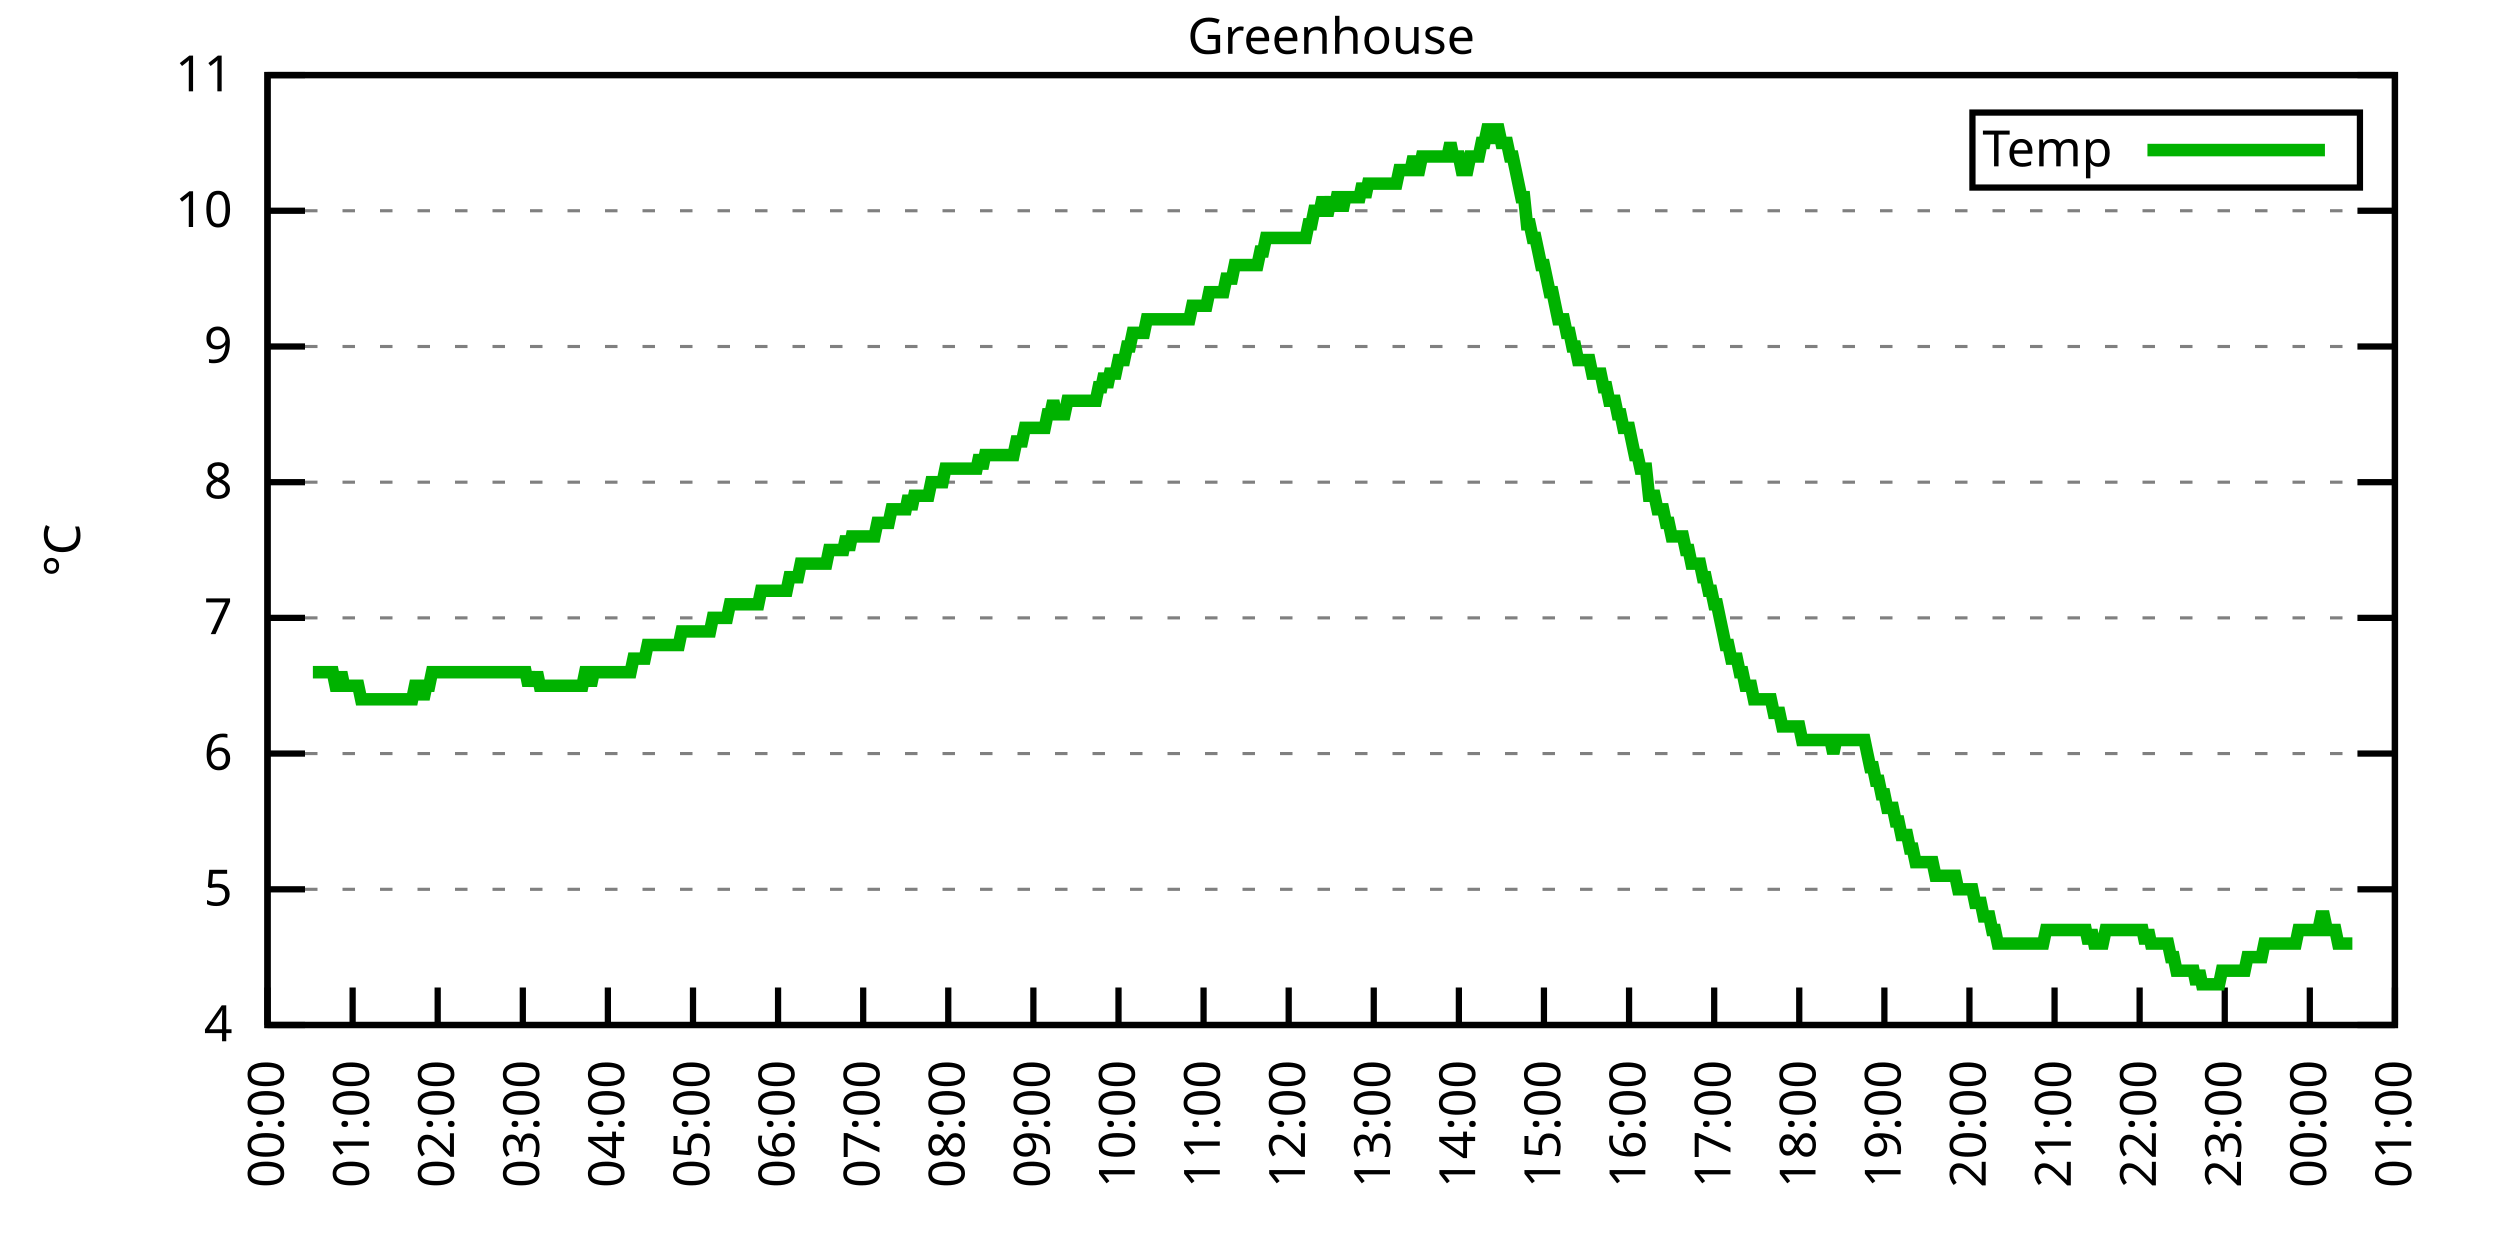
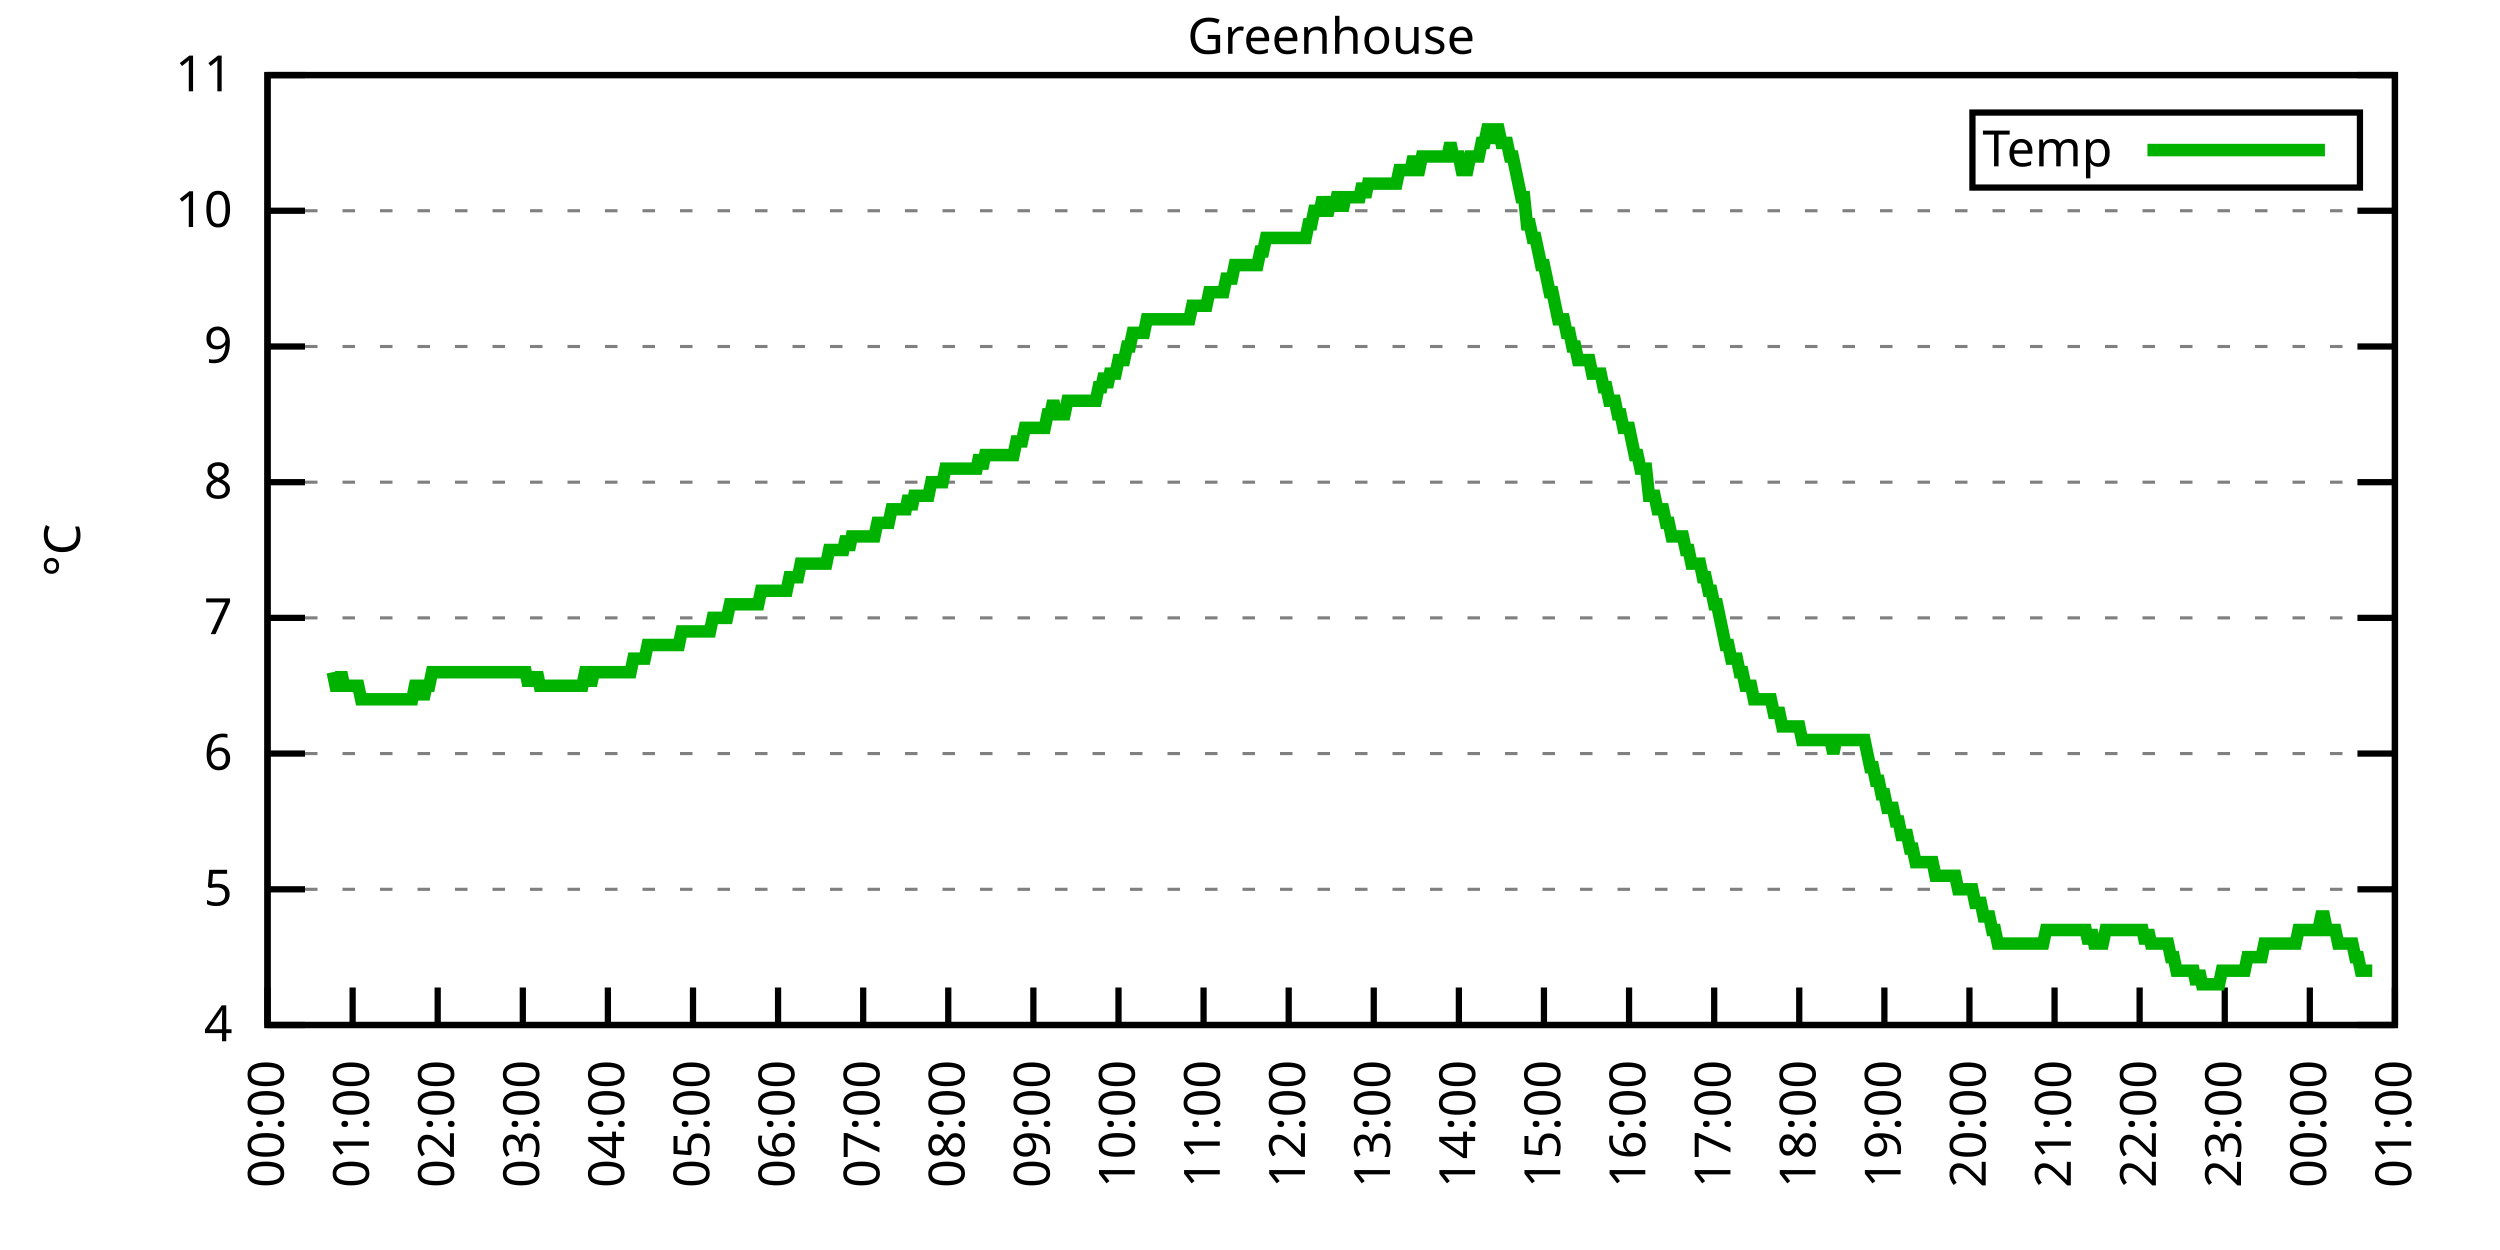
<svg xmlns="http://www.w3.org/2000/svg" xmlns:xlink="http://www.w3.org/1999/xlink" width="400" height="200" viewBox="0 0 400 200">
  <g id="gnuplot_canvas">
    <rect x="0" y="0" width="400" height="200" fill="none" />
    <defs>
      <circle id="gpDot" r="0.5" stroke-width="0.5" stroke="currentColor" />
      <path id="gpPt0" stroke-width="0.333" stroke="currentColor" d="M-1,0 h2 M0,-1 v2" />
      <path id="gpPt1" stroke-width="0.333" stroke="currentColor" d="M-1,-1 L1,1 M1,-1 L-1,1" />
      <path id="gpPt2" stroke-width="0.333" stroke="currentColor" d="M-1,0 L1,0 M0,-1 L0,1 M-1,-1 L1,1 M-1,1 L1,-1" />
      <rect id="gpPt3" stroke-width="0.333" stroke="currentColor" x="-1" y="-1" width="2" height="2" />
      <rect id="gpPt4" stroke-width="0.333" stroke="currentColor" fill="currentColor" x="-1" y="-1" width="2" height="2" />
      <circle id="gpPt5" stroke-width="0.333" stroke="currentColor" cx="0" cy="0" r="1" />
      <use xlink:href="#gpPt5" id="gpPt6" fill="currentColor" stroke="none" />
      <path id="gpPt7" stroke-width="0.333" stroke="currentColor" d="M0,-1.33 L-1.33,0.67 L1.33,0.67 z" />
      <use xlink:href="#gpPt7" id="gpPt8" fill="currentColor" stroke="none" />
      <use xlink:href="#gpPt7" id="gpPt9" stroke="currentColor" transform="rotate(180)" />
      <use xlink:href="#gpPt9" id="gpPt10" fill="currentColor" stroke="none" />
      <use xlink:href="#gpPt3" id="gpPt11" stroke="currentColor" transform="rotate(45)" />
      <use xlink:href="#gpPt11" id="gpPt12" fill="currentColor" stroke="none" />
      <path id="gpPt13" stroke-width="0.333" stroke="currentColor" d="M0,1.330 L1.265,0.411 L0.782,-1.067 L-0.782,-1.076 L-1.265,0.411 z" />
      <use xlink:href="#gpPt13" id="gpPt14" fill="currentColor" stroke="none" />
      <filter id="textbox" filterUnits="objectBoundingBox" x="0" y="0" height="1" width="1">
        <feFlood flood-color="white" flood-opacity="1" result="bgnd" />
        <feComposite in="SourceGraphic" in2="bgnd" operator="atop" />
      </filter>
      <filter id="greybox" filterUnits="objectBoundingBox" x="0" y="0" height="1" width="1">
        <feFlood flood-color="lightgrey" flood-opacity="1" result="grey" />
        <feComposite in="SourceGraphic" in2="grey" operator="atop" />
      </filter>
    </defs>
    <g fill="none" color="white" stroke="currentColor" stroke-width="1.00" stroke-linecap="butt" stroke-linejoin="miter">
</g>
    <g fill="none" color="black" stroke="currentColor" stroke-width="1.00" stroke-linecap="butt" stroke-linejoin="miter">
      <g stroke="none" shape-rendering="crispEdges">
        <polygon fill="rgb(255, 255, 255)" points="42.80,164.00 383.18,164.00 383.18,12.02 42.80,12.02 " />
      </g>
    </g>
    <g fill="none" color="black" stroke="currentColor" stroke-width="1.00" stroke-linecap="butt" stroke-linejoin="miter">
</g>
    <g fill="none" color="black" stroke="black" stroke-width="0.50" stroke-linecap="butt" stroke-linejoin="miter">
</g>
    <g fill="none" color="gray" stroke="currentColor" stroke-width="0.50" stroke-linecap="butt" stroke-linejoin="miter">
      <path stroke="gray" stroke-dasharray="2,4" class="gridline" d="M42.80,164.00 L383.19,164.00  " />
    </g>
    <g fill="none" color="gray" stroke="gray" stroke-width="1.00" stroke-linecap="butt" stroke-linejoin="miter">
</g>
    <g fill="none" color="black" stroke="currentColor" stroke-width="1.00" stroke-linecap="butt" stroke-linejoin="miter">
      <path stroke="black" d="M42.80,164.00 L48.80,164.00 M383.19,164.00 L377.19,164.00  " />
      <g transform="translate(37.20,166.60)" stroke="none" fill="black" font-family="Sans" font-size="8.00" text-anchor="end">
        <text>
          <tspan font-family="Sans"> 4</tspan>
        </text>
      </g>
    </g>
    <g fill="none" color="black" stroke="currentColor" stroke-width="1.00" stroke-linecap="butt" stroke-linejoin="miter">
</g>
    <g fill="none" color="black" stroke="black" stroke-width="0.50" stroke-linecap="butt" stroke-linejoin="miter">
</g>
    <g fill="none" color="gray" stroke="currentColor" stroke-width="0.50" stroke-linecap="butt" stroke-linejoin="miter">
      <path stroke="gray" stroke-dasharray="2,4" class="gridline" d="M42.80,142.29 L383.19,142.29  " />
    </g>
    <g fill="none" color="gray" stroke="gray" stroke-width="1.00" stroke-linecap="butt" stroke-linejoin="miter">
</g>
    <g fill="none" color="black" stroke="currentColor" stroke-width="1.00" stroke-linecap="butt" stroke-linejoin="miter">
      <path stroke="black" d="M42.80,142.29 L48.80,142.29 M383.19,142.29 L377.19,142.29  " />
      <g transform="translate(37.20,144.89)" stroke="none" fill="black" font-family="Sans" font-size="8.00" text-anchor="end">
        <text>
          <tspan font-family="Sans"> 5</tspan>
        </text>
      </g>
    </g>
    <g fill="none" color="black" stroke="currentColor" stroke-width="1.00" stroke-linecap="butt" stroke-linejoin="miter">
</g>
    <g fill="none" color="black" stroke="black" stroke-width="0.50" stroke-linecap="butt" stroke-linejoin="miter">
</g>
    <g fill="none" color="gray" stroke="currentColor" stroke-width="0.50" stroke-linecap="butt" stroke-linejoin="miter">
      <path stroke="gray" stroke-dasharray="2,4" class="gridline" d="M42.80,120.57 L383.19,120.57  " />
    </g>
    <g fill="none" color="gray" stroke="gray" stroke-width="1.00" stroke-linecap="butt" stroke-linejoin="miter">
</g>
    <g fill="none" color="black" stroke="currentColor" stroke-width="1.00" stroke-linecap="butt" stroke-linejoin="miter">
      <path stroke="black" d="M42.80,120.57 L48.80,120.57 M383.19,120.57 L377.19,120.57  " />
      <g transform="translate(37.20,123.17)" stroke="none" fill="black" font-family="Sans" font-size="8.00" text-anchor="end">
        <text>
          <tspan font-family="Sans"> 6</tspan>
        </text>
      </g>
    </g>
    <g fill="none" color="black" stroke="currentColor" stroke-width="1.00" stroke-linecap="butt" stroke-linejoin="miter">
</g>
    <g fill="none" color="black" stroke="black" stroke-width="0.50" stroke-linecap="butt" stroke-linejoin="miter">
</g>
    <g fill="none" color="gray" stroke="currentColor" stroke-width="0.50" stroke-linecap="butt" stroke-linejoin="miter">
      <path stroke="gray" stroke-dasharray="2,4" class="gridline" d="M42.80,98.86 L383.19,98.86  " />
    </g>
    <g fill="none" color="gray" stroke="gray" stroke-width="1.00" stroke-linecap="butt" stroke-linejoin="miter">
</g>
    <g fill="none" color="black" stroke="currentColor" stroke-width="1.00" stroke-linecap="butt" stroke-linejoin="miter">
      <path stroke="black" d="M42.80,98.86 L48.80,98.86 M383.19,98.86 L377.19,98.86  " />
      <g transform="translate(37.20,101.46)" stroke="none" fill="black" font-family="Sans" font-size="8.00" text-anchor="end">
        <text>
          <tspan font-family="Sans"> 7</tspan>
        </text>
      </g>
    </g>
    <g fill="none" color="black" stroke="currentColor" stroke-width="1.00" stroke-linecap="butt" stroke-linejoin="miter">
</g>
    <g fill="none" color="black" stroke="black" stroke-width="0.50" stroke-linecap="butt" stroke-linejoin="miter">
</g>
    <g fill="none" color="gray" stroke="currentColor" stroke-width="0.50" stroke-linecap="butt" stroke-linejoin="miter">
      <path stroke="gray" stroke-dasharray="2,4" class="gridline" d="M42.80,77.15 L383.19,77.15  " />
    </g>
    <g fill="none" color="gray" stroke="gray" stroke-width="1.00" stroke-linecap="butt" stroke-linejoin="miter">
</g>
    <g fill="none" color="black" stroke="currentColor" stroke-width="1.00" stroke-linecap="butt" stroke-linejoin="miter">
      <path stroke="black" d="M42.80,77.15 L48.80,77.15 M383.19,77.15 L377.19,77.15  " />
      <g transform="translate(37.20,79.75)" stroke="none" fill="black" font-family="Sans" font-size="8.00" text-anchor="end">
        <text>
          <tspan font-family="Sans"> 8</tspan>
        </text>
      </g>
    </g>
    <g fill="none" color="black" stroke="currentColor" stroke-width="1.00" stroke-linecap="butt" stroke-linejoin="miter">
</g>
    <g fill="none" color="black" stroke="black" stroke-width="0.50" stroke-linecap="butt" stroke-linejoin="miter">
</g>
    <g fill="none" color="gray" stroke="currentColor" stroke-width="0.50" stroke-linecap="butt" stroke-linejoin="miter">
      <path stroke="gray" stroke-dasharray="2,4" class="gridline" d="M42.80,55.44 L383.19,55.44  " />
    </g>
    <g fill="none" color="gray" stroke="gray" stroke-width="1.00" stroke-linecap="butt" stroke-linejoin="miter">
</g>
    <g fill="none" color="black" stroke="currentColor" stroke-width="1.00" stroke-linecap="butt" stroke-linejoin="miter">
      <path stroke="black" d="M42.80,55.44 L48.80,55.44 M383.19,55.44 L377.19,55.44  " />
      <g transform="translate(37.20,58.04)" stroke="none" fill="black" font-family="Sans" font-size="8.00" text-anchor="end">
        <text>
          <tspan font-family="Sans"> 9</tspan>
        </text>
      </g>
    </g>
    <g fill="none" color="black" stroke="currentColor" stroke-width="1.00" stroke-linecap="butt" stroke-linejoin="miter">
</g>
    <g fill="none" color="black" stroke="black" stroke-width="0.50" stroke-linecap="butt" stroke-linejoin="miter">
</g>
    <g fill="none" color="gray" stroke="currentColor" stroke-width="0.50" stroke-linecap="butt" stroke-linejoin="miter">
      <path stroke="gray" stroke-dasharray="2,4" class="gridline" d="M42.80,33.72 L383.19,33.72  " />
    </g>
    <g fill="none" color="gray" stroke="gray" stroke-width="1.00" stroke-linecap="butt" stroke-linejoin="miter">
</g>
    <g fill="none" color="black" stroke="currentColor" stroke-width="1.00" stroke-linecap="butt" stroke-linejoin="miter">
      <path stroke="black" d="M42.80,33.72 L48.80,33.72 M383.19,33.72 L377.19,33.72  " />
      <g transform="translate(37.20,36.32)" stroke="none" fill="black" font-family="Sans" font-size="8.00" text-anchor="end">
        <text>
          <tspan font-family="Sans"> 10</tspan>
        </text>
      </g>
    </g>
    <g fill="none" color="black" stroke="currentColor" stroke-width="1.00" stroke-linecap="butt" stroke-linejoin="miter">
</g>
    <g fill="none" color="black" stroke="black" stroke-width="0.50" stroke-linecap="butt" stroke-linejoin="miter">
</g>
    <g fill="none" color="gray" stroke="currentColor" stroke-width="0.50" stroke-linecap="butt" stroke-linejoin="miter">
      <path stroke="gray" stroke-dasharray="2,4" class="gridline" d="M42.80,12.01 L383.19,12.01  " />
    </g>
    <g fill="none" color="gray" stroke="gray" stroke-width="1.00" stroke-linecap="butt" stroke-linejoin="miter">
</g>
    <g fill="none" color="black" stroke="currentColor" stroke-width="1.00" stroke-linecap="butt" stroke-linejoin="miter">
      <path stroke="black" d="M42.80,12.01 L48.80,12.01 M383.19,12.01 L377.19,12.01  " />
      <g transform="translate(37.20,14.61)" stroke="none" fill="black" font-family="Sans" font-size="8.00" text-anchor="end">
        <text>
          <tspan font-family="Sans"> 11</tspan>
        </text>
      </g>
    </g>
    <g fill="none" color="black" stroke="currentColor" stroke-width="1.00" stroke-linecap="butt" stroke-linejoin="miter">
      <path stroke="black" d="M42.80,164.00 L42.80,158.00  " />
      <g transform="translate(45.40,169.60) rotate(270.00)" stroke="none" fill="black" font-family="Sans" font-size="8.00" text-anchor="end">
        <text>
          <tspan font-family="Sans">00:00</tspan>
        </text>
      </g>
    </g>
    <g fill="none" color="black" stroke="currentColor" stroke-width="1.00" stroke-linecap="butt" stroke-linejoin="miter">
      <path stroke="black" d="M56.42,164.00 L56.42,158.00  " />
      <g transform="translate(59.02,169.60) rotate(270.00)" stroke="none" fill="black" font-family="Sans" font-size="8.00" text-anchor="end">
        <text>
          <tspan font-family="Sans">01:00</tspan>
        </text>
      </g>
    </g>
    <g fill="none" color="black" stroke="currentColor" stroke-width="1.00" stroke-linecap="butt" stroke-linejoin="miter">
      <path stroke="black" d="M70.03,164.00 L70.03,158.00  " />
      <g transform="translate(72.63,169.60) rotate(270.00)" stroke="none" fill="black" font-family="Sans" font-size="8.00" text-anchor="end">
        <text>
          <tspan font-family="Sans">02:00</tspan>
        </text>
      </g>
    </g>
    <g fill="none" color="black" stroke="currentColor" stroke-width="1.00" stroke-linecap="butt" stroke-linejoin="miter">
      <path stroke="black" d="M83.65,164.00 L83.65,158.00  " />
      <g transform="translate(86.25,169.60) rotate(270.00)" stroke="none" fill="black" font-family="Sans" font-size="8.00" text-anchor="end">
        <text>
          <tspan font-family="Sans">03:00</tspan>
        </text>
      </g>
    </g>
    <g fill="none" color="black" stroke="currentColor" stroke-width="1.00" stroke-linecap="butt" stroke-linejoin="miter">
      <path stroke="black" d="M97.26,164.00 L97.26,158.00  " />
      <g transform="translate(99.86,169.60) rotate(270.00)" stroke="none" fill="black" font-family="Sans" font-size="8.00" text-anchor="end">
        <text>
          <tspan font-family="Sans">04:00</tspan>
        </text>
      </g>
    </g>
    <g fill="none" color="black" stroke="currentColor" stroke-width="1.00" stroke-linecap="butt" stroke-linejoin="miter">
      <path stroke="black" d="M110.88,164.00 L110.88,158.00  " />
      <g transform="translate(113.48,169.60) rotate(270.00)" stroke="none" fill="black" font-family="Sans" font-size="8.00" text-anchor="end">
        <text>
          <tspan font-family="Sans">05:00</tspan>
        </text>
      </g>
    </g>
    <g fill="none" color="black" stroke="currentColor" stroke-width="1.00" stroke-linecap="butt" stroke-linejoin="miter">
      <path stroke="black" d="M124.49,164.00 L124.49,158.00  " />
      <g transform="translate(127.09,169.60) rotate(270.00)" stroke="none" fill="black" font-family="Sans" font-size="8.00" text-anchor="end">
        <text>
          <tspan font-family="Sans">06:00</tspan>
        </text>
      </g>
    </g>
    <g fill="none" color="black" stroke="currentColor" stroke-width="1.00" stroke-linecap="butt" stroke-linejoin="miter">
      <path stroke="black" d="M138.11,164.00 L138.11,158.00  " />
      <g transform="translate(140.71,169.60) rotate(270.00)" stroke="none" fill="black" font-family="Sans" font-size="8.00" text-anchor="end">
        <text>
          <tspan font-family="Sans">07:00</tspan>
        </text>
      </g>
    </g>
    <g fill="none" color="black" stroke="currentColor" stroke-width="1.00" stroke-linecap="butt" stroke-linejoin="miter">
      <path stroke="black" d="M151.72,164.00 L151.72,158.00  " />
      <g transform="translate(154.32,169.60) rotate(270.00)" stroke="none" fill="black" font-family="Sans" font-size="8.00" text-anchor="end">
        <text>
          <tspan font-family="Sans">08:00</tspan>
        </text>
      </g>
    </g>
    <g fill="none" color="black" stroke="currentColor" stroke-width="1.00" stroke-linecap="butt" stroke-linejoin="miter">
      <path stroke="black" d="M165.34,164.00 L165.34,158.00  " />
      <g transform="translate(167.94,169.60) rotate(270.00)" stroke="none" fill="black" font-family="Sans" font-size="8.00" text-anchor="end">
        <text>
          <tspan font-family="Sans">09:00</tspan>
        </text>
      </g>
    </g>
    <g fill="none" color="black" stroke="currentColor" stroke-width="1.00" stroke-linecap="butt" stroke-linejoin="miter">
      <path stroke="black" d="M178.96,164.00 L178.96,158.00  " />
      <g transform="translate(181.56,169.60) rotate(270.00)" stroke="none" fill="black" font-family="Sans" font-size="8.00" text-anchor="end">
        <text>
          <tspan font-family="Sans">10:00</tspan>
        </text>
      </g>
    </g>
    <g fill="none" color="black" stroke="currentColor" stroke-width="1.00" stroke-linecap="butt" stroke-linejoin="miter">
      <path stroke="black" d="M192.57,164.00 L192.57,158.00  " />
      <g transform="translate(195.17,169.60) rotate(270.00)" stroke="none" fill="black" font-family="Sans" font-size="8.00" text-anchor="end">
        <text>
          <tspan font-family="Sans">11:00</tspan>
        </text>
      </g>
    </g>
    <g fill="none" color="black" stroke="currentColor" stroke-width="1.00" stroke-linecap="butt" stroke-linejoin="miter">
      <path stroke="black" d="M206.19,164.00 L206.19,158.00  " />
      <g transform="translate(208.79,169.60) rotate(270.00)" stroke="none" fill="black" font-family="Sans" font-size="8.00" text-anchor="end">
        <text>
          <tspan font-family="Sans">12:00</tspan>
        </text>
      </g>
    </g>
    <g fill="none" color="black" stroke="currentColor" stroke-width="1.00" stroke-linecap="butt" stroke-linejoin="miter">
      <path stroke="black" d="M219.80,164.00 L219.80,158.00  " />
      <g transform="translate(222.40,169.60) rotate(270.00)" stroke="none" fill="black" font-family="Sans" font-size="8.00" text-anchor="end">
        <text>
          <tspan font-family="Sans">13:00</tspan>
        </text>
      </g>
    </g>
    <g fill="none" color="black" stroke="currentColor" stroke-width="1.00" stroke-linecap="butt" stroke-linejoin="miter">
      <path stroke="black" d="M233.42,164.00 L233.42,158.00  " />
      <g transform="translate(236.02,169.60) rotate(270.00)" stroke="none" fill="black" font-family="Sans" font-size="8.00" text-anchor="end">
        <text>
          <tspan font-family="Sans">14:00</tspan>
        </text>
      </g>
    </g>
    <g fill="none" color="black" stroke="currentColor" stroke-width="1.00" stroke-linecap="butt" stroke-linejoin="miter">
      <path stroke="black" d="M247.03,164.00 L247.03,158.00  " />
      <g transform="translate(249.63,169.60) rotate(270.00)" stroke="none" fill="black" font-family="Sans" font-size="8.00" text-anchor="end">
        <text>
          <tspan font-family="Sans">15:00</tspan>
        </text>
      </g>
    </g>
    <g fill="none" color="black" stroke="currentColor" stroke-width="1.00" stroke-linecap="butt" stroke-linejoin="miter">
      <path stroke="black" d="M260.65,164.00 L260.65,158.00  " />
      <g transform="translate(263.25,169.60) rotate(270.00)" stroke="none" fill="black" font-family="Sans" font-size="8.00" text-anchor="end">
        <text>
          <tspan font-family="Sans">16:00</tspan>
        </text>
      </g>
    </g>
    <g fill="none" color="black" stroke="currentColor" stroke-width="1.00" stroke-linecap="butt" stroke-linejoin="miter">
      <path stroke="black" d="M274.27,164.00 L274.27,158.00  " />
      <g transform="translate(276.87,169.60) rotate(270.00)" stroke="none" fill="black" font-family="Sans" font-size="8.00" text-anchor="end">
        <text>
          <tspan font-family="Sans">17:00</tspan>
        </text>
      </g>
    </g>
    <g fill="none" color="black" stroke="currentColor" stroke-width="1.00" stroke-linecap="butt" stroke-linejoin="miter">
      <path stroke="black" d="M287.88,164.00 L287.88,158.00  " />
      <g transform="translate(290.48,169.60) rotate(270.00)" stroke="none" fill="black" font-family="Sans" font-size="8.00" text-anchor="end">
        <text>
          <tspan font-family="Sans">18:00</tspan>
        </text>
      </g>
    </g>
    <g fill="none" color="black" stroke="currentColor" stroke-width="1.00" stroke-linecap="butt" stroke-linejoin="miter">
      <path stroke="black" d="M301.50,164.00 L301.50,158.00  " />
      <g transform="translate(304.10,169.60) rotate(270.00)" stroke="none" fill="black" font-family="Sans" font-size="8.00" text-anchor="end">
        <text>
          <tspan font-family="Sans">19:00</tspan>
        </text>
      </g>
    </g>
    <g fill="none" color="black" stroke="currentColor" stroke-width="1.00" stroke-linecap="butt" stroke-linejoin="miter">
      <path stroke="black" d="M315.11,164.00 L315.11,158.00  " />
      <g transform="translate(317.71,169.60) rotate(270.00)" stroke="none" fill="black" font-family="Sans" font-size="8.00" text-anchor="end">
        <text>
          <tspan font-family="Sans">20:00</tspan>
        </text>
      </g>
    </g>
    <g fill="none" color="black" stroke="currentColor" stroke-width="1.00" stroke-linecap="butt" stroke-linejoin="miter">
      <path stroke="black" d="M328.73,164.00 L328.73,158.00  " />
      <g transform="translate(331.33,169.60) rotate(270.00)" stroke="none" fill="black" font-family="Sans" font-size="8.00" text-anchor="end">
        <text>
          <tspan font-family="Sans">21:00</tspan>
        </text>
      </g>
    </g>
    <g fill="none" color="black" stroke="currentColor" stroke-width="1.00" stroke-linecap="butt" stroke-linejoin="miter">
      <path stroke="black" d="M342.34,164.00 L342.34,158.00  " />
      <g transform="translate(344.94,169.60) rotate(270.00)" stroke="none" fill="black" font-family="Sans" font-size="8.00" text-anchor="end">
        <text>
          <tspan font-family="Sans">22:00</tspan>
        </text>
      </g>
    </g>
    <g fill="none" color="black" stroke="currentColor" stroke-width="1.00" stroke-linecap="butt" stroke-linejoin="miter">
      <path stroke="black" d="M355.96,164.00 L355.96,158.00  " />
      <g transform="translate(358.56,169.60) rotate(270.00)" stroke="none" fill="black" font-family="Sans" font-size="8.00" text-anchor="end">
        <text>
          <tspan font-family="Sans">23:00</tspan>
        </text>
      </g>
    </g>
    <g fill="none" color="black" stroke="currentColor" stroke-width="1.00" stroke-linecap="butt" stroke-linejoin="miter">
      <path stroke="black" d="M369.57,164.00 L369.57,158.00  " />
      <g transform="translate(372.17,169.60) rotate(270.00)" stroke="none" fill="black" font-family="Sans" font-size="8.00" text-anchor="end">
        <text>
          <tspan font-family="Sans">00:00</tspan>
        </text>
      </g>
    </g>
    <g fill="none" color="black" stroke="currentColor" stroke-width="1.00" stroke-linecap="butt" stroke-linejoin="miter">
      <path stroke="black" d="M383.19,164.00 L383.19,158.00  " />
      <g transform="translate(385.79,169.60) rotate(270.00)" stroke="none" fill="black" font-family="Sans" font-size="8.00" text-anchor="end">
        <text>
          <tspan font-family="Sans">01:00</tspan>
        </text>
      </g>
    </g>
    <g fill="none" color="black" stroke="currentColor" stroke-width="1.00" stroke-linecap="butt" stroke-linejoin="miter">
</g>
    <g fill="none" color="black" stroke="currentColor" stroke-width="1.00" stroke-linecap="butt" stroke-linejoin="miter">
      <path stroke="black" d="M42.80,12.01 L42.80,164.00 L383.19,164.00 L383.19,12.01 L42.80,12.01 Z  " />
    </g>
    <g fill="none" color="black" stroke="currentColor" stroke-width="1.00" stroke-linecap="butt" stroke-linejoin="miter">
</g>
    <g fill="none" color="black" stroke="currentColor" stroke-width="1.00" stroke-linecap="butt" stroke-linejoin="miter">
      <path stroke="black" d="M315.59,30.01 L315.59,18.01 L377.59,18.01 L377.59,30.01 L315.59,30.01 Z  " />
    </g>
    <g id="Greenhouse_plot_1">
      <g fill="none" color="white" stroke="black" stroke-width="2.00" stroke-linecap="butt" stroke-linejoin="miter">
</g>
      <g fill="none" color="black" stroke="currentColor" stroke-width="2.00" stroke-linecap="butt" stroke-linejoin="miter">
        <g transform="translate(337.99,26.61)" stroke="none" fill="black" font-family="Sans" font-size="8.00" text-anchor="end">
          <text>
            <tspan font-family="Sans">Temp</tspan>
          </text>
        </g>
      </g>
      <g fill="none" color="black" stroke="currentColor" stroke-width="2.00" stroke-linecap="butt" stroke-linejoin="miter">
-         <path stroke="rgb(  0, 178,   0)" d="M343.59,24.01 L371.99,24.01 M50.06,107.55 L50.52,107.55 L50.97,107.55 L51.42,107.55 L51.88,107.55 L52.33,107.55   L52.78,107.55 L53.24,107.55 L53.69,109.72 L54.15,109.72 L54.60,107.55 L55.05,109.72 L55.51,109.72 L55.96,109.72   L56.42,109.72 L56.87,109.72 L57.32,109.72 L57.78,111.89 L58.23,111.89 L58.68,111.89 L59.14,111.89 L59.59,111.89   L60.05,111.89 L60.50,111.89 L60.95,111.89 L61.41,111.89 L61.86,111.89 L62.32,111.89 L62.77,111.89 L63.22,111.89   L63.68,111.89 L64.13,111.89 L64.58,111.89 L65.04,111.89 L65.49,111.89 L65.95,111.89 L66.40,109.72 L66.85,109.72   L67.31,109.72 L67.76,111.89 L68.22,109.72 L68.67,109.72 L69.12,107.55 L69.58,107.55 L70.03,107.55 L70.49,107.55   L70.94,107.55 L71.39,107.55 L71.85,107.55 L72.30,107.55 L72.75,107.55 L73.21,107.55 L73.66,107.55 L74.12,107.55   L74.57,107.55 L75.02,107.55 L75.48,107.55 L75.93,107.55 L76.39,107.55 L76.84,107.55 L77.29,107.55 L77.75,107.55   L78.20,107.55 L78.65,107.55 L79.11,107.55 L79.56,107.55 L80.02,107.55 L80.47,107.55 L80.92,107.55 L81.38,107.55   L81.83,107.55 L82.29,107.55 L82.74,107.55 L83.19,107.55 L83.65,107.55 L84.10,107.55 L84.55,109.72 L85.01,107.55   L85.46,109.72 L85.92,107.55 L86.37,109.72 L86.82,109.72 L87.28,109.72 L87.73,109.72 L88.19,109.72 L88.64,109.72   L89.09,109.72 L89.55,109.72 L90.00,109.72 L90.45,109.72 L90.91,109.72 L91.36,109.72 L91.82,109.72 L92.27,109.72   L92.72,109.72 L93.18,109.72 L93.63,107.55 L94.09,107.55 L94.54,109.72 L94.99,107.55 L95.45,107.55 L95.90,107.55   L96.35,107.55 L96.81,107.55 L97.26,107.55 L97.72,107.55 L98.17,107.55 L98.62,107.55 L99.08,107.55 L99.53,107.55   L99.99,107.55 L100.44,107.55 L100.89,107.55 L101.35,105.38 L101.80,105.38 L102.25,105.38 L102.71,105.38 L103.16,105.38   L103.62,103.20 L104.07,103.20 L104.52,103.20 L104.98,103.20 L105.43,103.20 L105.89,103.20 L106.34,103.20 L106.79,103.20   L107.25,103.20 L107.70,103.20 L108.15,103.20 L108.61,103.20 L109.06,101.03 L109.52,101.03 L109.97,101.03 L110.42,101.03   L110.88,101.03 L111.33,101.03 L111.79,101.03 L112.24,101.03 L112.69,101.03 L113.15,101.03 L113.60,101.03 L114.05,98.86   L114.51,98.86 L114.96,98.86 L115.42,98.86 L115.87,98.86 L116.32,98.86 L116.78,96.69 L117.23,96.69 L117.69,96.69   L118.14,96.69 L118.59,96.69 L119.05,96.69 L119.50,96.69 L119.96,96.69 L120.41,96.69 L120.86,96.69 L121.32,96.69   L121.77,94.52 L122.22,94.52 L122.68,94.52 L123.13,94.52 L123.59,94.52 L124.04,94.52 L124.49,94.52 L124.95,94.52   L125.40,94.52 L125.86,94.52 L126.31,92.35 L126.76,92.35 L127.22,92.35 L127.67,92.35 L128.12,90.18 L128.58,90.18   L129.03,90.18 L129.49,90.18 L129.94,90.18 L130.39,90.18 L130.85,90.18 L131.30,90.18 L131.76,90.18 L132.21,90.18   L132.66,88.00 L133.12,88.00 L133.57,88.00 L134.02,88.00 L134.48,88.00 L134.93,88.00 L135.39,85.83 L135.84,88.00   L136.29,85.83 L136.75,85.83 L137.20,85.83 L137.66,85.83 L138.11,85.83 L138.56,85.83 L139.02,85.83 L139.47,85.83   L139.92,85.83 L140.38,83.66 L140.83,83.66 L141.29,83.66 L141.74,83.66 L142.19,83.66 L142.65,81.49 L143.10,81.49   L143.56,81.49 L144.01,81.49 L144.46,81.49 L144.92,81.49 L145.37,79.32 L145.82,81.49 L146.28,79.32 L146.73,79.32   L147.19,79.32 L147.64,79.32 L148.09,79.32 L148.55,79.32 L149.00,77.15 L149.46,77.15 L149.91,77.15 L150.36,77.15   L150.82,77.15 L151.27,74.98 L151.72,74.98 L152.18,74.98 L152.63,74.98 L153.09,74.98 L153.54,74.98 L153.99,74.98   L154.45,74.98 L154.90,74.98 L155.36,74.98 L155.81,74.98 L156.26,74.98 L156.72,72.81 L157.17,74.98 L157.62,72.81   L158.08,72.81 L158.53,72.81 L158.99,72.81 L159.44,72.81 L159.89,72.81 L160.35,72.81 L160.80,72.81 L161.26,72.81   L161.71,72.81 L162.16,72.81 L162.62,70.63 L163.07,70.63 L163.52,70.63 L163.98,68.46 L164.43,68.46 L164.89,68.46   L165.34,68.46 L165.79,68.46 L166.25,68.46 L166.70,68.46 L167.16,68.46 L167.61,66.29 L168.06,66.29 L168.52,64.12   L168.97,66.29 L169.43,66.29 L169.88,66.29 L170.33,66.29 L170.79,64.12 L171.24,64.12 L171.69,64.12 L172.15,64.12   L172.60,64.12 L173.06,64.12 L173.51,64.12 L173.96,64.12 L174.42,64.12 L174.87,64.12 L175.33,64.12 L175.78,61.95   L176.23,61.95 L176.69,59.78 L177.14,61.95 L177.59,59.78 L178.05,59.78 L178.50,59.78 L178.96,57.61 L179.41,57.61   L179.86,57.61 L180.32,55.44 L180.77,55.44 L181.23,53.26 L181.68,53.26 L182.13,53.26 L182.59,53.26 L183.04,53.26   L183.49,51.09 L183.95,51.09 L184.40,51.09 L184.86,51.09 L185.31,51.09 L185.76,51.09 L186.22,51.09 L186.67,51.09   L187.13,51.09 L187.58,51.09 L188.03,51.09 L188.49,51.09 L188.94,51.09 L189.39,51.09 L189.85,51.09 L190.30,51.09   L190.76,48.92 L191.21,48.92 L191.66,48.92 L192.12,48.92 L192.57,48.92 L193.03,48.92 L193.48,46.75 L193.93,46.75   L194.39,46.75 L194.84,46.75 L195.29,46.75 L195.75,46.75 L196.20,44.58 L196.66,44.58 L197.11,44.58 L197.56,42.41   L198.02,42.41 L198.47,42.41 L198.93,42.41 L199.38,42.41 L199.83,42.41 L200.29,42.41 L200.74,42.41 L201.19,42.41   L201.65,40.24 L202.10,40.24 L202.56,38.07 L203.01,38.07 L203.46,38.07 L203.92,38.07 L204.37,38.07 L204.83,38.07   L205.28,38.07 L205.73,38.07 L206.19,38.07 L206.64,38.07 L207.09,38.07 L207.55,38.07 L208.00,38.07 L208.46,38.07   L208.91,38.07 L209.36,35.89 L209.82,35.89 L210.27,33.72 L210.73,33.72 L211.18,33.72 L211.63,31.55 L212.09,33.72   L212.54,33.72 L213.00,31.55 L213.45,33.72 L213.90,31.55 L214.36,31.55 L214.81,33.72 L215.26,31.55 L215.72,31.55   L216.17,31.55 L216.63,31.55 L217.08,31.55 L217.53,31.55 L217.99,29.38 L218.44,31.55 L218.90,29.38 L219.35,29.38   L219.80,29.38 L220.26,29.38 L220.71,29.38 L221.16,29.38 L221.62,29.38 L222.07,29.38 L222.53,29.38 L222.98,29.38   L223.43,29.38 L223.89,27.21 L224.34,27.21 L224.80,27.21 L225.25,27.21 L225.70,27.21 L226.16,25.04 L226.61,27.21   L227.06,27.21 L227.52,25.04 L227.97,25.04 L228.43,25.04 L228.88,25.04 L229.33,25.04 L229.79,25.04 L230.24,25.04   L230.70,25.04 L231.15,25.04 L231.60,25.04 L232.06,22.87 L232.51,25.04 L232.96,25.04 L233.42,25.04 L233.87,27.21   L234.33,27.21 L234.78,27.21 L235.23,25.04 L235.69,25.04 L236.14,25.04 L236.60,25.04 L237.05,22.87 L237.50,22.87   L237.96,20.70 L238.41,20.70 L238.86,22.87 L239.32,20.70 L239.77,20.70 L240.23,22.87 L240.68,22.87 L241.13,22.87   L241.59,25.04 L242.04,25.04 L242.50,27.21 L242.95,29.38 L243.40,31.55 L243.86,31.55 L244.31,35.89 L244.76,35.89   L245.22,38.07 L245.67,38.07 L246.13,40.24 L246.58,42.41 L247.03,42.41 L247.49,44.58 L247.94,46.75 L248.40,46.75   L248.85,48.92 L249.30,51.09 L249.76,51.09 L250.21,51.09 L250.66,53.26 L251.12,53.26 L251.57,55.44 L252.03,55.44   L252.48,57.61 L252.93,57.61 L253.39,57.61 L253.84,57.61 L254.30,57.61 L254.75,59.78 L255.20,59.78 L255.66,59.78   L256.11,59.78 L256.56,61.95 L257.02,61.95 L257.47,64.12 L257.93,64.12 L258.38,64.12 L258.83,66.29 L259.29,66.29   L259.74,68.46 L260.20,68.46 L260.65,68.46 L261.10,70.63 L261.56,72.81 L262.01,72.81 L262.47,74.98 L262.92,74.98   L263.37,74.98 L263.83,79.32 L264.28,79.32 L264.73,79.32 L265.19,81.49 L265.64,81.49 L266.10,81.49 L266.55,83.66   L267.00,83.66 L267.46,85.83 L267.91,85.83 L268.37,85.83 L268.82,85.83 L269.27,85.83 L269.73,88.00 L270.18,88.00   L270.63,90.18 L271.09,90.18 L271.54,90.18 L272.00,90.18 L272.45,92.35 L272.90,92.35 L273.36,94.52 L273.81,94.52   L274.27,96.69 L274.72,96.69 L275.17,98.86 L275.63,101.03 L276.08,103.20 L276.53,103.20 L276.99,105.38 L277.44,105.38   L277.90,105.38 L278.35,107.55 L278.80,107.55 L279.26,109.72 L279.71,109.72 L280.17,109.72 L280.62,111.89 L281.07,111.89   L281.53,111.89 L281.98,111.89 L282.43,111.89 L282.89,111.89 L283.34,111.89 L283.80,114.06 L284.25,114.06 L284.70,114.06   L285.16,116.23 L285.61,116.23 L286.07,116.23 L286.52,116.23 L286.97,116.23 L287.43,116.23 L287.88,116.23 L288.33,118.40   L288.79,118.40 L289.24,118.40 L289.70,118.40 L290.15,118.40 L290.60,118.40 L291.06,118.40 L291.51,118.40 L291.97,118.40   L292.42,118.40 L292.87,118.40 L293.33,120.57 L293.78,118.40 L294.23,118.40 L294.69,118.40 L295.14,118.40 L295.60,118.40   L296.05,118.40 L296.50,118.40 L296.96,118.40 L297.41,118.40 L297.87,118.40 L298.32,118.40 L298.77,120.57 L299.23,122.75   L299.68,122.75 L300.13,124.92 L300.59,124.92 L301.04,127.09 L301.50,127.09 L301.95,129.26 L302.40,129.26 L302.86,129.26   L303.31,131.43 L303.77,131.43 L304.22,133.60 L304.67,133.60 L305.13,133.60 L305.58,135.77 L306.03,135.77 L306.49,137.94   L306.94,137.94 L307.40,137.94 L307.85,137.94 L308.30,137.94 L308.76,137.94 L309.21,137.94 L309.67,140.12 L310.12,140.12   L310.57,140.12 L311.03,140.12 L311.48,140.12 L311.94,140.12 L312.39,140.12 L312.84,140.12 L313.30,142.29 L313.75,142.29   L314.20,142.29 L314.66,142.29 L315.11,142.29 L315.57,142.29 L316.02,144.46 L316.47,144.46 L316.93,144.46 L317.38,146.63   L317.84,146.63 L318.29,146.63 L318.74,148.80 L319.20,148.80 L319.65,150.97 L320.10,150.97 L320.56,150.97 L321.01,150.97   L321.47,150.97 L321.92,150.97 L322.37,150.97 L322.83,150.97 L323.28,150.97 L323.74,150.97 L324.19,150.97 L324.64,150.97   L325.10,150.97 L325.55,150.97 L326.00,150.97 L326.46,150.97 L326.91,150.97 L327.37,148.80 L327.82,148.80 L328.27,148.80   L328.73,148.80 L329.18,148.80 L329.64,148.80 L330.09,148.80 L330.54,148.80 L331.00,148.80 L331.45,148.80 L331.90,148.80   L332.36,148.80 L332.81,148.80 L333.27,148.80 L333.72,148.80 L334.17,150.97 L334.63,148.80 L335.08,150.97 L335.54,150.97   L335.99,150.97 L336.44,150.97 L336.90,148.80 L337.35,148.80 L337.80,148.80 L338.26,148.80 L338.71,148.80 L339.17,148.80   L339.62,148.80 L340.07,148.80 L340.53,148.80 L340.98,148.80 L341.44,148.80 L341.89,148.80 L342.34,148.80 L342.80,148.80   L343.25,150.97 L343.70,148.80 L344.16,150.97 L344.61,150.97 L345.07,150.97 L345.52,150.97 L345.97,150.97 L346.43,150.97   L346.88,150.97 L347.34,153.14 L347.79,153.14 L348.24,155.31 L348.70,155.31 L349.15,155.31 L349.60,155.31 L350.06,155.31   L350.51,155.31 L350.97,155.31 L351.42,157.49 L351.87,155.31 L352.33,157.49 L352.78,157.49 L353.24,157.49 L353.69,157.49   L354.14,157.49 L354.60,157.49 L355.05,157.49 L355.50,155.31 L355.96,155.31 L356.41,155.31 L356.87,155.31 L357.32,155.31   L357.77,155.31 L358.23,155.31 L358.68,155.31 L359.14,155.31 L359.59,153.14 L360.04,153.14 L360.50,153.14 L360.95,153.14   L361.41,153.14 L361.86,153.14 L362.31,150.97 L362.77,150.97 L363.22,150.97 L363.67,150.97 L364.13,150.97 L364.58,150.97   L365.04,150.97 L365.49,150.97 L365.94,150.97 L366.40,150.97 L366.85,150.97 L367.31,150.97 L367.76,148.80 L368.21,148.80   L368.67,148.80 L369.12,148.80 L369.57,148.80 L370.03,148.80 L370.48,148.80 L370.94,148.80 L371.39,146.63 L371.84,146.63   L372.30,148.80 L372.75,148.80 L373.21,148.80 L373.66,148.80 L374.11,150.97 L374.57,150.97 L375.02,150.97 L375.47,150.97   L375.93,150.97 L376.38,150.97  " />
+         <path stroke="rgb(  0, 178,   0)" d="M343.59,24.01 L371.99,24.01 M53.24,107.55 L53.69,109.72 L54.15,109.72 L54.60,107.55 L55.05,109.72 L55.51,109.72   L55.96,109.72 L56.42,109.72 L56.87,109.72 L57.32,109.72 L57.78,111.89 L58.23,111.89 L58.68,111.89 L59.14,111.89   L59.59,111.89 L60.05,111.89 L60.50,111.89 L60.95,111.89 L61.41,111.89 L61.86,111.89 L62.32,111.89 L62.77,111.89   L63.22,111.89 L63.68,111.89 L64.13,111.89 L64.58,111.89 L65.04,111.89 L65.49,111.89 L65.95,111.89 L66.40,109.72   L66.85,109.72 L67.31,109.72 L67.76,111.89 L68.22,109.72 L68.67,109.72 L69.12,107.55 L69.58,107.55 L70.03,107.55   L70.49,107.55 L70.94,107.55 L71.39,107.55 L71.85,107.55 L72.30,107.55 L72.75,107.55 L73.21,107.55 L73.66,107.55   L74.12,107.55 L74.57,107.55 L75.02,107.55 L75.48,107.55 L75.93,107.55 L76.39,107.55 L76.84,107.55 L77.29,107.55   L77.75,107.55 L78.20,107.55 L78.65,107.55 L79.11,107.55 L79.56,107.55 L80.02,107.55 L80.47,107.55 L80.92,107.55   L81.38,107.55 L81.83,107.55 L82.29,107.55 L82.74,107.55 L83.19,107.55 L83.65,107.55 L84.10,107.55 L84.55,109.72   L85.01,107.55 L85.46,109.72 L85.92,107.55 L86.37,109.72 L86.82,109.72 L87.28,109.72 L87.73,109.72 L88.19,109.72   L88.64,109.72 L89.09,109.72 L89.55,109.72 L90.00,109.72 L90.45,109.72 L90.91,109.72 L91.36,109.72 L91.82,109.72   L92.27,109.72 L92.72,109.72 L93.18,109.72 L93.63,107.55 L94.09,107.55 L94.54,109.72 L94.99,107.55 L95.45,107.55   L95.90,107.55 L96.35,107.55 L96.81,107.55 L97.26,107.55 L97.72,107.55 L98.17,107.55 L98.62,107.55 L99.08,107.55   L99.53,107.55 L99.99,107.55 L100.44,107.55 L100.89,107.55 L101.35,105.38 L101.80,105.38 L102.25,105.38 L102.71,105.38   L103.16,105.38 L103.62,103.20 L104.07,103.20 L104.52,103.20 L104.98,103.20 L105.43,103.20 L105.89,103.20 L106.34,103.20   L106.79,103.20 L107.25,103.20 L107.70,103.20 L108.15,103.20 L108.61,103.20 L109.06,101.03 L109.52,101.03 L109.97,101.03   L110.42,101.03 L110.88,101.03 L111.33,101.03 L111.79,101.03 L112.24,101.03 L112.69,101.03 L113.15,101.03 L113.60,101.03   L114.05,98.86 L114.51,98.86 L114.96,98.86 L115.42,98.86 L115.87,98.86 L116.32,98.86 L116.78,96.69 L117.23,96.69   L117.69,96.69 L118.14,96.69 L118.59,96.69 L119.05,96.69 L119.50,96.69 L119.96,96.69 L120.41,96.69 L120.86,96.69   L121.32,96.69 L121.77,94.52 L122.22,94.52 L122.68,94.52 L123.13,94.52 L123.59,94.52 L124.04,94.52 L124.49,94.52   L124.95,94.52 L125.40,94.52 L125.86,94.52 L126.31,92.35 L126.76,92.35 L127.22,92.35 L127.67,92.35 L128.12,90.18   L128.58,90.18 L129.03,90.18 L129.49,90.18 L129.94,90.18 L130.39,90.18 L130.85,90.18 L131.30,90.18 L131.76,90.18   L132.21,90.18 L132.66,88.00 L133.12,88.00 L133.57,88.00 L134.02,88.00 L134.48,88.00 L134.93,88.00 L135.39,85.83   L135.84,88.00 L136.29,85.83 L136.75,85.83 L137.20,85.83 L137.66,85.83 L138.11,85.83 L138.56,85.83 L139.02,85.83   L139.47,85.83 L139.92,85.83 L140.38,83.66 L140.83,83.66 L141.29,83.66 L141.74,83.66 L142.19,83.66 L142.65,81.49   L143.10,81.49 L143.56,81.49 L144.01,81.49 L144.46,81.49 L144.92,81.49 L145.37,79.32 L145.82,81.49 L146.28,79.32   L146.73,79.32 L147.19,79.32 L147.64,79.32 L148.09,79.32 L148.55,79.32 L149.00,77.15 L149.46,77.15 L149.91,77.15   L150.36,77.15 L150.82,77.15 L151.27,74.98 L151.72,74.98 L152.18,74.98 L152.63,74.98 L153.09,74.98 L153.54,74.98   L153.99,74.98 L154.45,74.98 L154.90,74.98 L155.36,74.98 L155.81,74.98 L156.26,74.98 L156.72,72.81 L157.17,74.98   L157.62,72.81 L158.08,72.81 L158.53,72.81 L158.99,72.81 L159.44,72.81 L159.89,72.81 L160.35,72.81 L160.80,72.81   L161.26,72.81 L161.71,72.81 L162.16,72.81 L162.62,70.63 L163.07,70.63 L163.52,70.63 L163.98,68.46 L164.43,68.46   L164.89,68.46 L165.34,68.46 L165.79,68.46 L166.25,68.46 L166.70,68.46 L167.16,68.46 L167.61,66.29 L168.06,66.29   L168.52,64.12 L168.97,66.29 L169.43,66.29 L169.88,66.29 L170.33,66.29 L170.79,64.12 L171.24,64.12 L171.69,64.12   L172.15,64.12 L172.60,64.12 L173.06,64.12 L173.51,64.12 L173.96,64.12 L174.42,64.12 L174.87,64.12 L175.33,64.12   L175.78,61.95 L176.23,61.95 L176.69,59.78 L177.14,61.95 L177.59,59.78 L178.05,59.78 L178.50,59.78 L178.96,57.61   L179.41,57.61 L179.86,57.61 L180.32,55.44 L180.77,55.44 L181.23,53.26 L181.68,53.26 L182.13,53.26 L182.59,53.26   L183.04,53.26 L183.49,51.09 L183.95,51.09 L184.40,51.09 L184.86,51.09 L185.31,51.09 L185.76,51.09 L186.22,51.09   L186.67,51.09 L187.13,51.09 L187.58,51.09 L188.03,51.09 L188.49,51.09 L188.94,51.09 L189.39,51.09 L189.85,51.09   L190.30,51.09 L190.76,48.92 L191.21,48.92 L191.66,48.92 L192.12,48.92 L192.57,48.92 L193.03,48.92 L193.48,46.75   L193.93,46.75 L194.39,46.75 L194.84,46.75 L195.29,46.75 L195.75,46.75 L196.20,44.58 L196.66,44.58 L197.11,44.58   L197.56,42.41 L198.02,42.41 L198.47,42.41 L198.93,42.41 L199.38,42.41 L199.83,42.41 L200.29,42.41 L200.74,42.41   L201.19,42.41 L201.65,40.24 L202.10,40.24 L202.56,38.07 L203.01,38.07 L203.46,38.07 L203.92,38.07 L204.37,38.07   L204.83,38.07 L205.28,38.07 L205.73,38.07 L206.19,38.07 L206.64,38.07 L207.09,38.07 L207.55,38.07 L208.00,38.07   L208.46,38.07 L208.91,38.07 L209.36,35.89 L209.82,35.89 L210.27,33.72 L210.73,33.72 L211.18,33.72 L211.63,31.55   L212.09,33.72 L212.54,33.72 L213.00,31.55 L213.45,33.72 L213.90,31.55 L214.36,31.55 L214.81,33.72 L215.26,31.55   L215.72,31.55 L216.17,31.55 L216.63,31.55 L217.08,31.55 L217.53,31.55 L217.99,29.38 L218.44,31.55 L218.90,29.38   L219.35,29.38 L219.80,29.38 L220.26,29.38 L220.71,29.38 L221.16,29.38 L221.62,29.38 L222.07,29.38 L222.53,29.38   L222.98,29.38 L223.43,29.38 L223.89,27.21 L224.34,27.21 L224.80,27.21 L225.25,27.21 L225.70,27.21 L226.16,25.04   L226.61,27.21 L227.06,27.21 L227.52,25.04 L227.97,25.04 L228.43,25.04 L228.88,25.04 L229.33,25.04 L229.79,25.04   L230.24,25.04 L230.70,25.04 L231.15,25.04 L231.60,25.04 L232.06,22.87 L232.51,25.04 L232.96,25.04 L233.42,25.04   L233.87,27.21 L234.33,27.21 L234.78,27.21 L235.23,25.04 L235.69,25.04 L236.14,25.04 L236.60,25.04 L237.05,22.87   L237.50,22.87 L237.96,20.70 L238.41,20.70 L238.86,22.87 L239.32,20.70 L239.77,20.70 L240.23,22.87 L240.68,22.87   L241.13,22.87 L241.59,25.04 L242.04,25.04 L242.50,27.21 L242.95,29.38 L243.40,31.55 L243.86,31.55 L244.31,35.89   L244.76,35.89 L245.22,38.07 L245.67,38.07 L246.13,40.24 L246.58,42.41 L247.03,42.41 L247.49,44.58 L247.94,46.75   L248.40,46.75 L248.85,48.92 L249.30,51.09 L249.76,51.09 L250.21,51.09 L250.66,53.26 L251.12,53.26 L251.57,55.44   L252.03,55.44 L252.48,57.61 L252.93,57.61 L253.39,57.61 L253.84,57.61 L254.30,57.61 L254.75,59.78 L255.20,59.78   L255.66,59.78 L256.11,59.78 L256.56,61.95 L257.02,61.95 L257.47,64.12 L257.93,64.12 L258.38,64.12 L258.83,66.29   L259.29,66.29 L259.74,68.46 L260.20,68.46 L260.65,68.46 L261.10,70.63 L261.56,72.81 L262.01,72.81 L262.47,74.98   L262.92,74.98 L263.37,74.98 L263.83,79.32 L264.28,79.32 L264.73,79.32 L265.19,81.49 L265.64,81.49 L266.10,81.49   L266.55,83.66 L267.00,83.66 L267.46,85.83 L267.91,85.83 L268.37,85.83 L268.82,85.83 L269.27,85.83 L269.73,88.00   L270.18,88.00 L270.63,90.18 L271.09,90.18 L271.54,90.18 L272.00,90.18 L272.45,92.35 L272.90,92.35 L273.36,94.52   L273.81,94.52 L274.27,96.69 L274.72,96.69 L275.17,98.86 L275.63,101.03 L276.08,103.20 L276.53,103.20 L276.99,105.38   L277.44,105.38 L277.90,105.38 L278.35,107.55 L278.80,107.55 L279.26,109.72 L279.71,109.72 L280.17,109.72 L280.62,111.89   L281.07,111.89 L281.53,111.89 L281.98,111.89 L282.43,111.89 L282.89,111.89 L283.34,111.89 L283.80,114.06 L284.25,114.06   L284.70,114.06 L285.16,116.23 L285.61,116.23 L286.07,116.23 L286.52,116.23 L286.97,116.23 L287.43,116.23 L287.88,116.23   L288.33,118.40 L288.79,118.40 L289.24,118.40 L289.70,118.40 L290.15,118.40 L290.60,118.40 L291.06,118.40 L291.51,118.40   L291.97,118.40 L292.42,118.40 L292.87,118.40 L293.33,120.57 L293.78,118.40 L294.23,118.40 L294.69,118.40 L295.14,118.40   L295.60,118.40 L296.05,118.40 L296.50,118.40 L296.96,118.40 L297.41,118.40 L297.87,118.40 L298.32,118.40 L298.77,120.57   L299.23,122.75 L299.68,122.75 L300.13,124.92 L300.59,124.92 L301.04,127.09 L301.50,127.09 L301.95,129.26 L302.40,129.26   L302.86,129.26 L303.31,131.43 L303.77,131.43 L304.22,133.60 L304.67,133.60 L305.13,133.60 L305.58,135.77 L306.03,135.77   L306.49,137.94 L306.94,137.94 L307.40,137.94 L307.85,137.94 L308.30,137.94 L308.76,137.94 L309.21,137.94 L309.67,140.12   L310.12,140.12 L310.57,140.12 L311.03,140.12 L311.48,140.12 L311.94,140.12 L312.39,140.12 L312.84,140.12 L313.30,142.29   L313.75,142.29 L314.20,142.29 L314.66,142.29 L315.11,142.29 L315.57,142.29 L316.02,144.46 L316.47,144.46 L316.93,144.46   L317.38,146.63 L317.84,146.63 L318.29,146.63 L318.74,148.80 L319.20,148.80 L319.65,150.97 L320.10,150.97 L320.56,150.97   L321.01,150.97 L321.47,150.97 L321.92,150.97 L322.37,150.97 L322.83,150.97 L323.28,150.97 L323.74,150.97 L324.19,150.97   L324.64,150.97 L325.10,150.97 L325.55,150.97 L326.00,150.97 L326.46,150.97 L326.91,150.97 L327.37,148.80 L327.82,148.80   L328.27,148.80 L328.73,148.80 L329.18,148.80 L329.64,148.80 L330.09,148.80 L330.54,148.80 L331.00,148.80 L331.45,148.80   L331.90,148.80 L332.36,148.80 L332.81,148.80 L333.27,148.80 L333.72,148.80 L334.17,150.97 L334.63,148.80 L335.08,150.97   L335.54,150.97 L335.99,150.97 L336.44,150.97 L336.90,148.80 L337.35,148.80 L337.80,148.80 L338.26,148.80 L338.71,148.80   L339.17,148.80 L339.62,148.80 L340.07,148.80 L340.53,148.80 L340.98,148.80 L341.44,148.80 L341.89,148.80 L342.34,148.80   L342.80,148.80 L343.25,150.97 L343.70,148.80 L344.16,150.97 L344.61,150.97 L345.07,150.97 L345.52,150.97 L345.97,150.97   L346.43,150.97 L346.88,150.97 L347.34,153.14 L347.79,153.14 L348.24,155.31 L348.70,155.31 L349.15,155.31 L349.60,155.31   L350.06,155.31 L350.51,155.31 L350.97,155.31 L351.42,157.49 L351.87,155.31 L352.33,157.49 L352.78,157.49 L353.24,157.49   L353.69,157.49 L354.14,157.49 L354.60,157.49 L355.05,157.49 L355.50,155.31 L355.96,155.31 L356.41,155.31 L356.87,155.31   L357.32,155.31 L357.77,155.31 L358.23,155.31 L358.68,155.31 L359.14,155.31 L359.59,153.14 L360.04,153.14 L360.50,153.14   L360.95,153.14 L361.41,153.14 L361.86,153.14 L362.31,150.97 L362.77,150.97 L363.22,150.97 L363.67,150.97 L364.13,150.97   L364.58,150.97 L365.04,150.97 L365.49,150.97 L365.94,150.97 L366.40,150.97 L366.85,150.97 L367.31,150.97 L367.76,148.80   L368.21,148.80 L368.67,148.80 L369.12,148.80 L369.57,148.80 L370.03,148.80 L370.48,148.80 L370.94,148.80 L371.39,146.63   L371.84,146.63 L372.30,148.80 L372.75,148.80 L373.21,148.80 L373.66,148.80 L374.11,150.97 L374.57,150.97 L375.02,150.97   L375.47,150.97 L375.93,150.97 L376.38,150.97 L376.84,153.14 L377.29,153.14 L377.74,155.31 L378.20,155.31 L378.65,155.31   L379.11,155.31 L379.56,155.31  " />
      </g>
    </g>
    <g fill="none" color="black" stroke="currentColor" stroke-width="2.00" stroke-linecap="butt" stroke-linejoin="miter">
</g>
    <g fill="none" color="black" stroke="black" stroke-width="1.00" stroke-linecap="butt" stroke-linejoin="miter">
</g>
    <g fill="none" color="black" stroke="currentColor" stroke-width="1.00" stroke-linecap="butt" stroke-linejoin="miter">
      <path stroke="black" d="M42.80,12.01 L42.80,164.00 L383.19,164.00 L383.19,12.01 L42.80,12.01 Z  " />
      <g transform="translate(12.80,88.01) rotate(270.00)" stroke="none" fill="black" font-family="Sans" font-size="8.00" text-anchor="middle">
        <text>
          <tspan font-family="Sans">°C</tspan>
        </text>
      </g>
    </g>
    <g fill="none" color="black" stroke="currentColor" stroke-width="1.00" stroke-linecap="butt" stroke-linejoin="miter">
</g>
    <g fill="none" color="black" stroke="currentColor" stroke-width="1.00" stroke-linecap="butt" stroke-linejoin="miter">
      <g transform="translate(212.99,8.61)" stroke="none" fill="black" font-family="Sans" font-size="8.00" text-anchor="middle">
        <text>
          <tspan font-family="Sans">Greenhouse</tspan>
        </text>
      </g>
    </g>
    <g fill="none" color="black" stroke="currentColor" stroke-width="1.00" stroke-linecap="butt" stroke-linejoin="miter">
</g>
  </g>
</svg>
